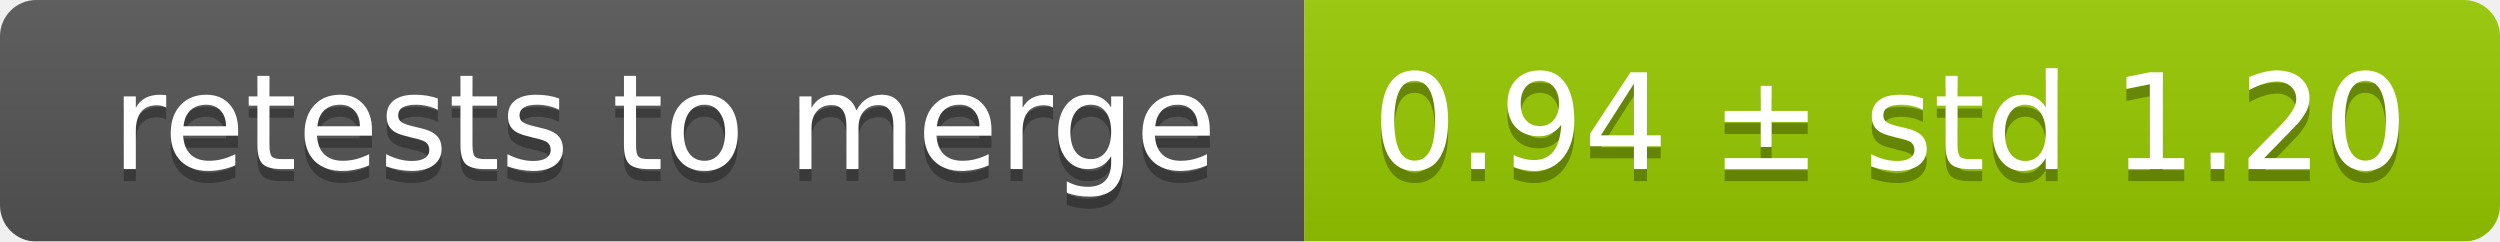
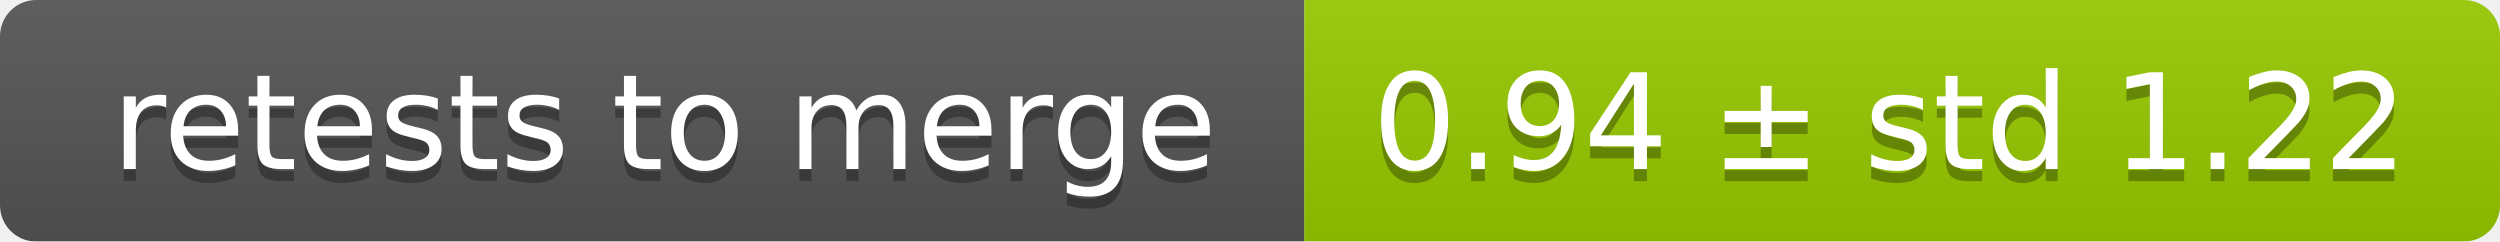
<svg xmlns="http://www.w3.org/2000/svg" width="207" height="20">
  <linearGradient id="smooth" x2="0" y2="100%">
    <stop offset="0" stop-color="#bbb" stop-opacity=".1" />
    <stop offset="1" stop-opacity=".1" />
  </linearGradient>
  <mask id="round">
    <rect width="207" height="20" rx="3" fill="#fff" />
  </mask>
  <g mask="url(#round)">
    <rect width="108" height="20" fill="#555" />
    <rect x="108" width="99" height="20" fill="#97ca00" />
    <rect width="207" height="20" fill="url(#smooth)" />
  </g>
  <g fill="#fff" text-anchor="middle" font-family="DejaVu Sans,Verdana,Geneva,sans-serif" font-size="11">
    <text x="55" y="15" fill="#010101" fill-opacity=".3">retests to merge</text>
    <text x="55" y="14">retests to merge</text>
-     <text x="156.5" y="15" fill="#010101" fill-opacity=".3">0.94 ± std 1.20</text>
-     <text x="156.5" y="14">0.94 ± std 1.20</text>
+     <text x="156.5" y="15" fill="#010101" fill-opacity=".3">0.94 ± std 1.22</text>
+     <text x="156.5" y="14">0.94 ± std 1.22</text>
  </g>
</svg>
